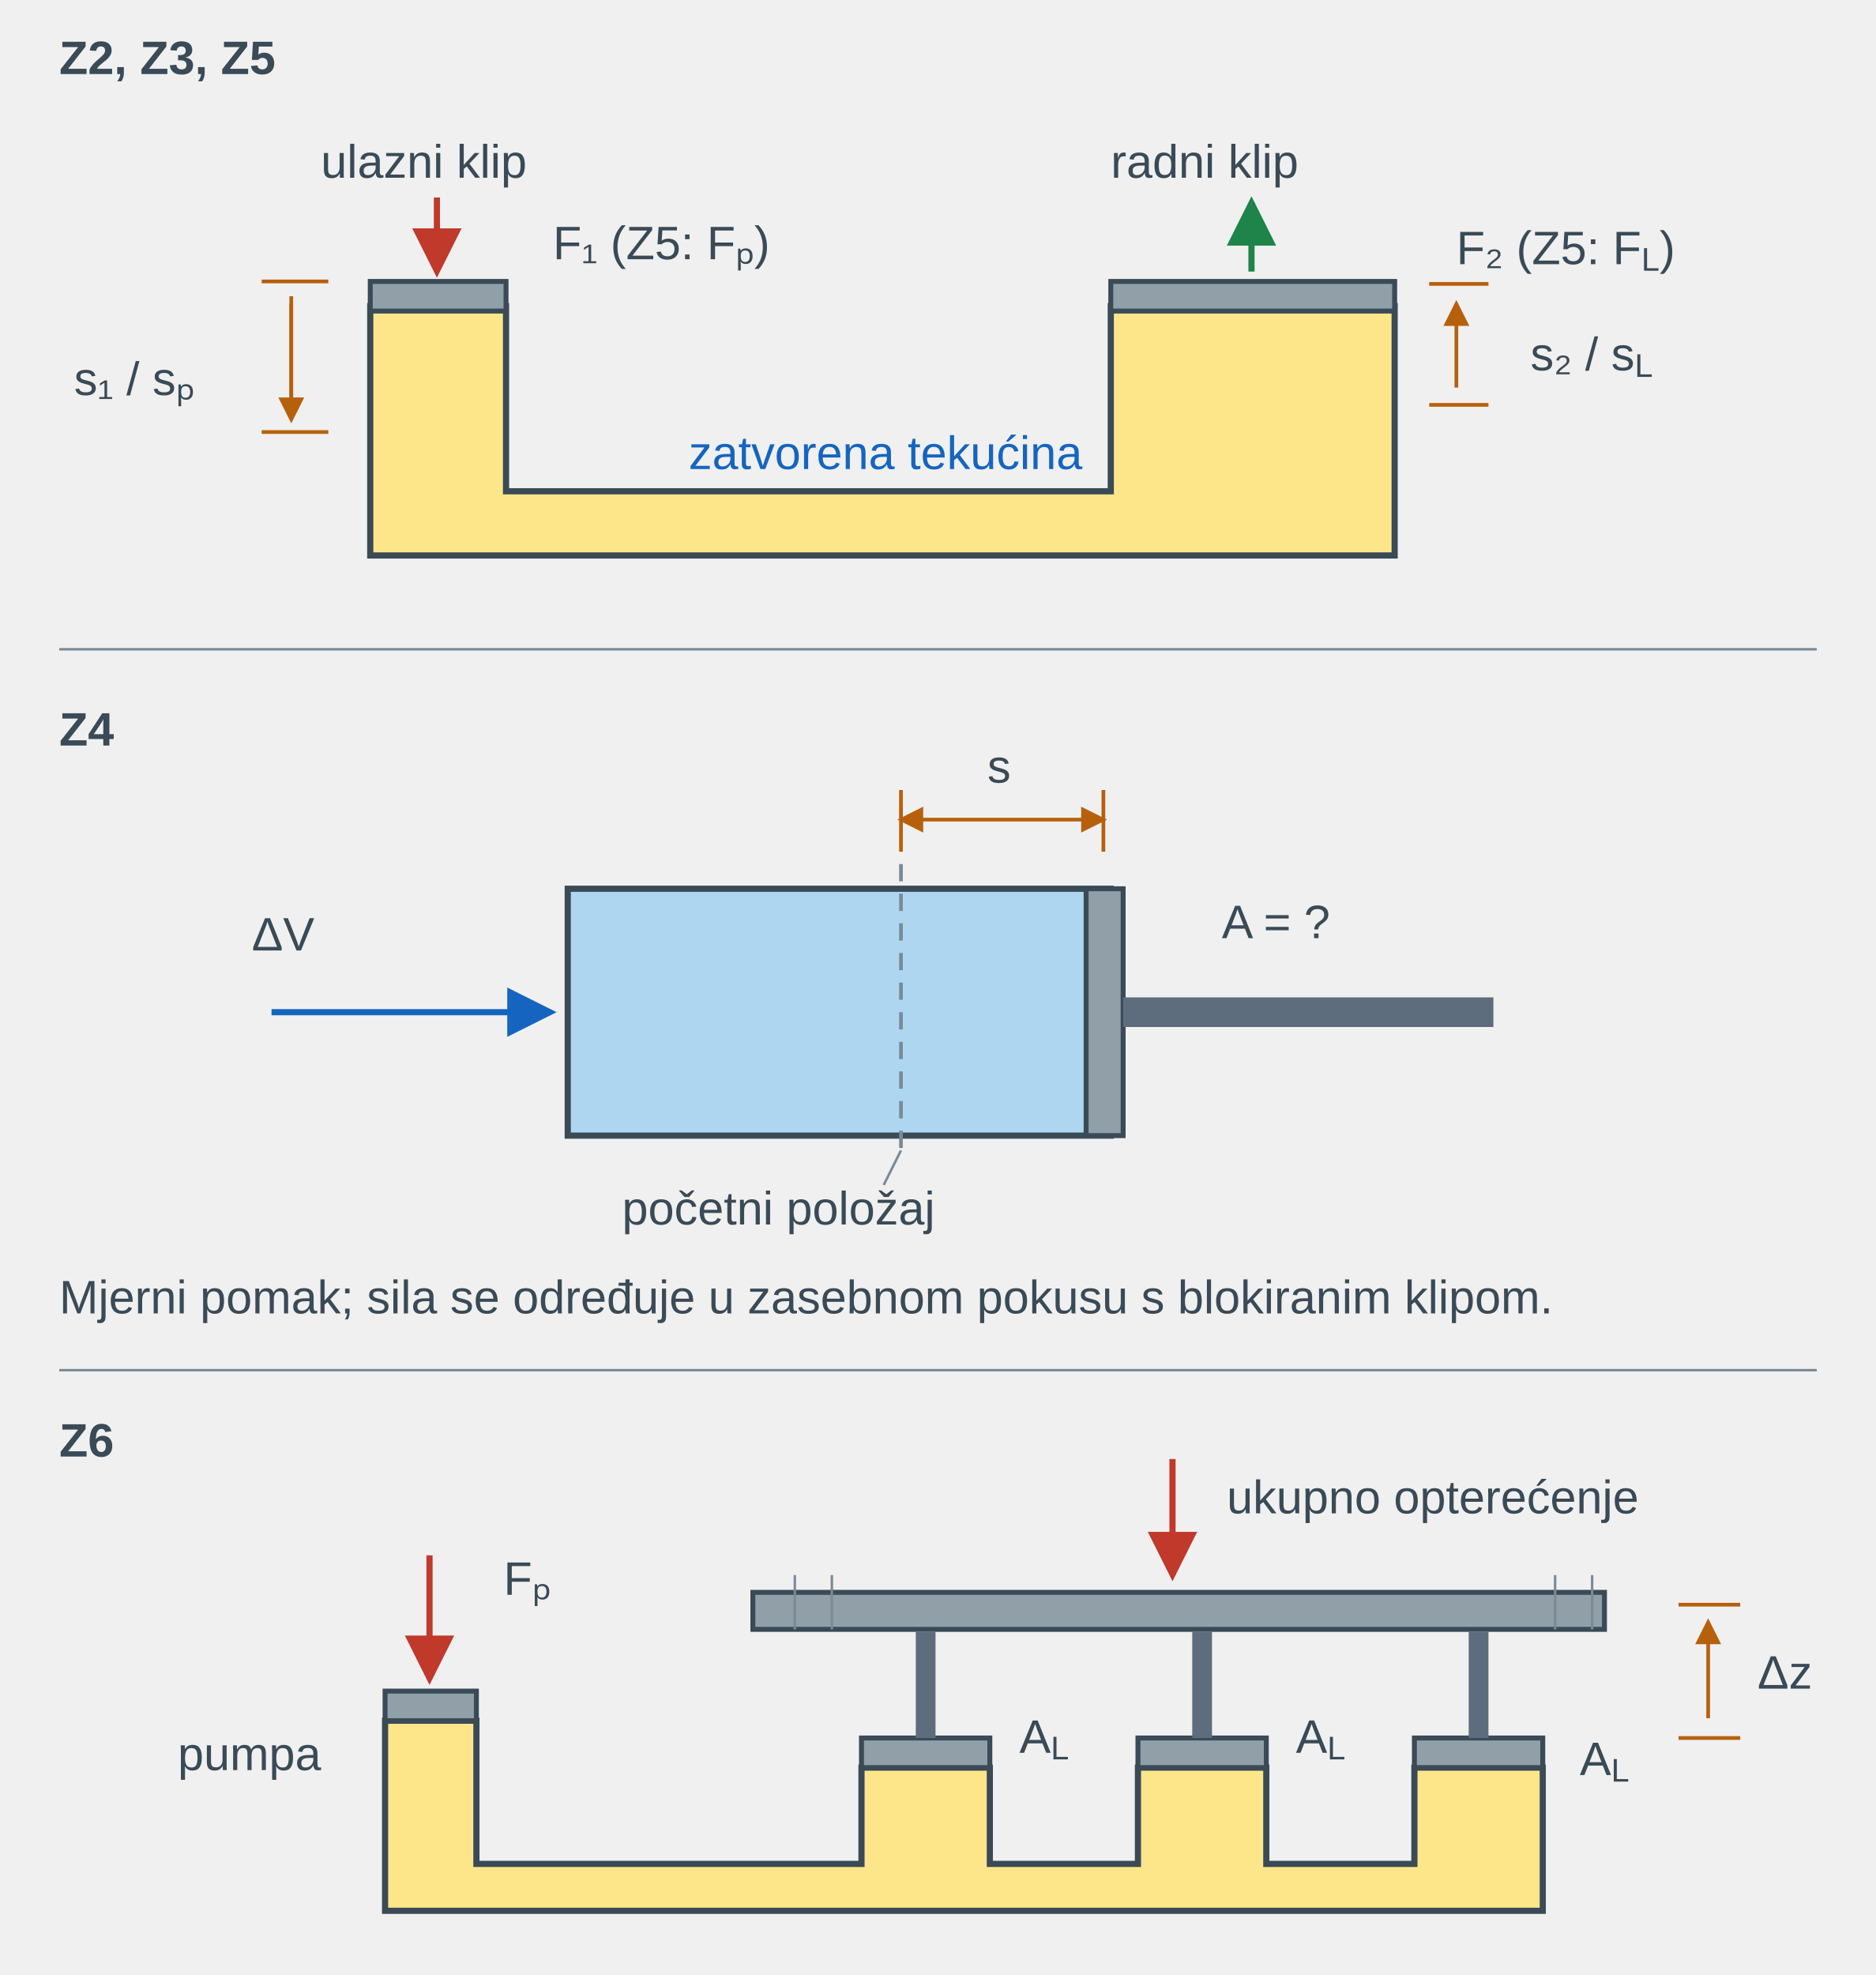
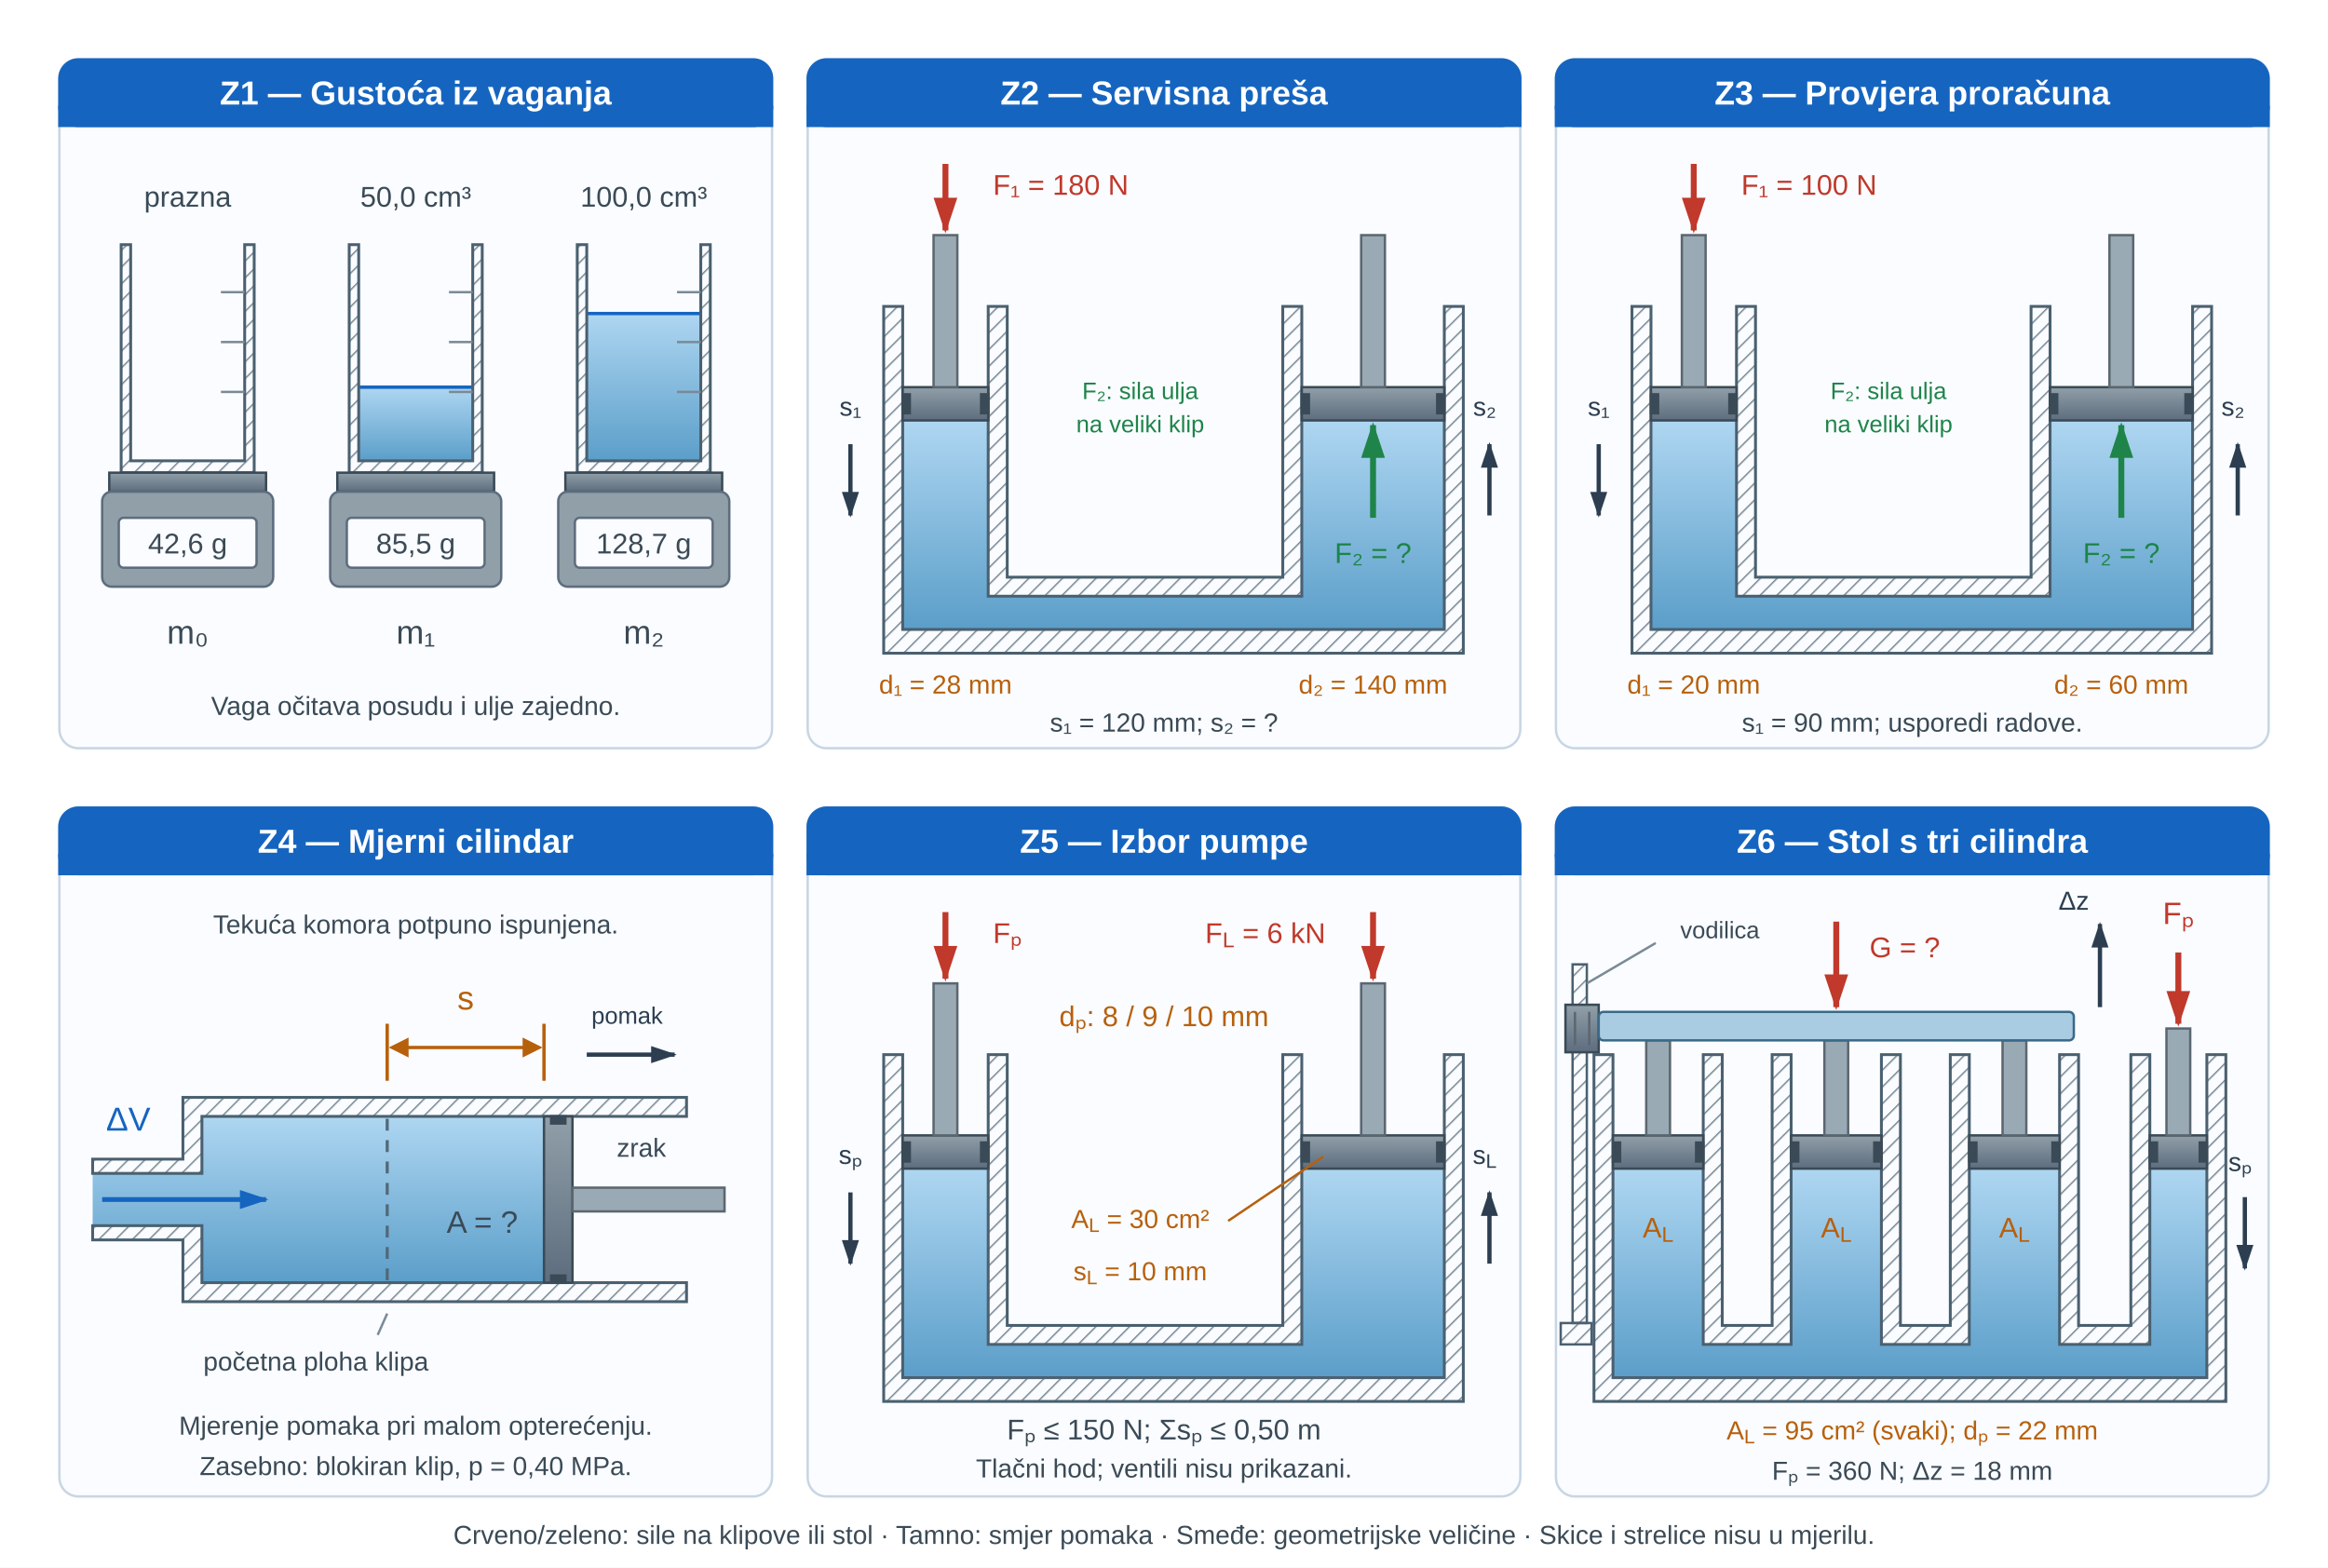
- <svg xmlns="http://www.w3.org/2000/svg" viewBox="0 0 760 800" role="img" aria-labelledby="u01vs_title u01vs_desc" preserveAspectRatio="xMidYMid meet" style="display:block;width:100%;max-width:760px;height:auto;">
+ <svg xmlns="http://www.w3.org/2000/svg" viewBox="0 0 980 660" role="img" aria-labelledby="u01vs_title u01vs_desc" preserveAspectRatio="xMidYMid meet" style="display:block;width:100%;max-width:980px;height:auto;">
  <defs>
-     <marker id="u01vs_in" markerWidth="8" markerHeight="8" refX="7" refY="4" orient="auto">
-       <path d="M0,0 L8,4 L0,8 Z" fill="#c0392b" />
-     </marker>
-     <marker id="u01vs_out" markerWidth="8" markerHeight="8" refX="7" refY="4" orient="auto">
-       <path d="M0,0 L8,4 L0,8 Z" fill="#1e8449" />
-     </marker>
-     <marker id="u01vs_vol" markerWidth="8" markerHeight="8" refX="7" refY="4" orient="auto">
-       <path d="M0,0 L8,4 L0,8 Z" fill="#1565c0" />
-     </marker>
-     <marker id="u01vs_dim" markerWidth="7" markerHeight="7" refX="6" refY="3.5" orient="auto-start-reverse">
-       <path d="M0,0 L7,3.5 L0,7 Z" fill="#b7600c" />
+     <marker id="u01vs_aR" markerWidth="6" markerHeight="4" refX="5.5" refY="2" orient="auto">
+       <path d="M0,0 L0,4 L6,2 z" fill="#c0392b" />
+     </marker>
+     <marker id="u01vs_aG" markerWidth="6" markerHeight="4" refX="5.5" refY="2" orient="auto">
+       <path d="M0,0 L0,4 L6,2 z" fill="#1e8449" />
+     </marker>
+     <linearGradient id="u01vs_fluid" x1="0" y1="0" x2="0" y2="1">
+       <stop offset="0%" stop-color="#aed6f1" />
+       <stop offset="100%" stop-color="#5b9ec9" />
+     </linearGradient>
+     <linearGradient id="u01vs_piston" x1="0" y1="0" x2="0" y2="1">
+       <stop offset="0%" stop-color="#909fa8" />
+       <stop offset="100%" stop-color="#5d6d7e" />
+     </linearGradient>
+     <pattern id="u01vs_hatch" width="5" height="5" patternUnits="userSpaceOnUse" patternTransform="rotate(45)">
+       <line x1="0" y1="0" x2="0" y2="5" stroke="#7a8a96" stroke-width="1.2" />
+     </pattern>
+     <marker id="u01vs_aB" markerWidth="6" markerHeight="4" refX="5.5" refY="2" orient="auto">
+       <path d="M0,0 L0,4 L6,2 z" fill="#1565c0" />
+     </marker>
+     <marker id="u01vs_dim" markerWidth="6" markerHeight="6" refX="5" refY="3" orient="auto-start-reverse">
+       <path d="M0,0 L6,3 L0,6 Z" fill="#b7600c" />
+     </marker>
+     <marker id="u01vs_aK" markerWidth="6" markerHeight="4" refX="5.5" refY="2" orient="auto">
+       <path d="M0,0 L0,4 L6,2 Z" fill="#2c3e50" />
    </marker>
  </defs>
-   <g font-family="'Segoe UI',Arial,sans-serif" font-size="19" fill="#3a4a56">
-     <text x="24" y="30" font-weight="bold">Z2, Z3, Z5</text>
-     <text x="130" y="72">ulazni klip</text>
-     <text x="450" y="72">radni klip</text>
-     <path d="M150,124 H205 V199 H450 V124 H565 V225 H150 Z" fill="#fde68a" stroke="#3a4a56" stroke-width="2.5" />
-     <rect x="150" y="114" width="55" height="12" fill="#909fa8" stroke="#3a4a56" stroke-width="2" />
-     <rect x="450" y="114" width="115" height="12" fill="#909fa8" stroke="#3a4a56" stroke-width="2" />
-     <path d="M177,80 V110" fill="none" stroke="#c0392b" stroke-width="2.5" marker-end="url(#u01vs_in)" />
-     <text x="224" y="105">F₁ (Z5: Fₚ)</text>
-     <path d="M507,110 V82" fill="none" stroke="#1e8449" stroke-width="2.5" marker-end="url(#u01vs_out)" />
-     <text x="590" y="107">F₂ (Z5: F<tspan baseline-shift="sub" font-size="0.7em">L</tspan>)</text>
-     <text x="279" y="190" fill="#1565c0">zatvorena tekućina</text>
-     <path d="M118,120 V166 M106,114 H133 M106,175 H133" stroke="#b7600c" stroke-width="1.5" fill="none" marker-end="none" />
-     <path d="M118,123 V170" stroke="#b7600c" stroke-width="1.5" marker-end="url(#u01vs_dim)" />
-     <text x="30" y="160">s₁ / sₚ</text>
-     <path d="M590,157 V123" stroke="#b7600c" stroke-width="1.5" marker-end="url(#u01vs_dim)" />
-     <path d="M579,115 H603 M579,164 H603" stroke="#b7600c" stroke-width="1.5" />
-     <text x="620" y="150">s₂ / s<tspan baseline-shift="sub" font-size="0.7em">L</tspan>
-     </text>
-     <path d="M24,263 H736" stroke="#7a8a96" stroke-width="1" />
-     <text x="24" y="302" font-weight="bold">Z4</text>
-     <rect x="230" y="360" width="220" height="100" fill="#aed6f1" stroke="#3a4a56" stroke-width="2.5" />
-     <rect x="440" y="360" width="15" height="100" fill="#909fa8" stroke="#3a4a56" stroke-width="2" />
-     <path d="M455,410 H605" stroke="#5d6d7e" stroke-width="12" />
-     <path d="M365,350 V470" stroke="#7a8a96" stroke-width="1.5" stroke-dasharray="7,5" />
-     <path d="M365,332 H447" stroke="#b7600c" stroke-width="1.5" marker-start="url(#u01vs_dim)" marker-end="url(#u01vs_dim)" />
-     <path d="M365,320 V345 M447,320 V345" stroke="#b7600c" stroke-width="1.5" />
-     <text x="400" y="317">s</text>
-     <path d="M110,410 H223" stroke="#1565c0" stroke-width="2.5" marker-end="url(#u01vs_vol)" />
-     <text x="102" y="385">ΔV</text>
-     <text x="495" y="380">A = ?</text>
-     <text x="252" y="496">početni položaj</text>
-     <path d="M358,480 L365,466" stroke="#7a8a96" stroke-width="1" />
-     <text x="24" y="532">Mjerni pomak; sila se određuje u zasebnom pokusu s blokiranim klipom.</text>
-     <path d="M24,555 H736" stroke="#7a8a96" stroke-width="1" />
-     <text x="24" y="590" font-weight="bold">Z6</text>
-     <rect x="305" y="645" width="345" height="15" fill="#909fa8" stroke="#3a4a56" stroke-width="2" />
-     <path d="M475,591 V638" stroke="#c0392b" stroke-width="2.5" marker-end="url(#u01vs_in)" />
-     <text x="497" y="613">ukupno opterećenje</text>
-     <path d="M322,660 V638 M337,660 V638" stroke="#7a8a96" stroke-width="1" />
-     <path d="M630,660 V638 M645,660 V638" stroke="#7a8a96" stroke-width="1" />
-     <path d="M156,697 H193 V755 H349 V716 H401 V755 H461 V716 H513 V755 H573 V716 H625 V774 H156 Z" fill="#fde68a" stroke="#3a4a56" stroke-width="2.5" />
-     <rect x="156" y="685" width="37" height="12" fill="#909fa8" stroke="#3a4a56" stroke-width="2" />
-     <path d="M174,630 V680" stroke="#c0392b" stroke-width="2.5" marker-end="url(#u01vs_in)" />
-     <text x="204" y="646">Fₚ</text>
-     <text x="72" y="717">pumpa</text>
-     <g fill="#909fa8" stroke="#3a4a56" stroke-width="2">
-       <rect x="349" y="704" width="52" height="12" />
-       <rect x="461" y="704" width="52" height="12" />
-       <rect x="573" y="704" width="52" height="12" />
-     </g>
-     <path d="M375,704 V661 M487,704 V661 M599,704 V661" stroke="#5d6d7e" stroke-width="8" />
-     <text x="413" y="710">A<tspan baseline-shift="sub" font-size="0.7em">L</tspan>
-     </text>
-     <text x="525" y="710">A<tspan baseline-shift="sub" font-size="0.7em">L</tspan>
-     </text>
-     <text x="640" y="719">A<tspan baseline-shift="sub" font-size="0.7em">L</tspan>
-     </text>
-     <path d="M692,696 V657" stroke="#b7600c" stroke-width="1.5" marker-end="url(#u01vs_dim)" />
-     <path d="M680,650 H705 M680,704 H705" stroke="#b7600c" stroke-width="1.5" />
-     <text x="712" y="684">Δz</text>
+   <rect width="980" height="660" fill="#ffffff" />
+   <g font-family="'Segoe UI',Arial,sans-serif" font-size="12" fill="#3a4a56">
+     <g id="u01vs_z1" transform="translate(25 25)">
+       <rect x="0" y="0" width="300" height="290" fill="#fafcff" stroke="#c8d6e4" stroke-width="1" rx="8" />
+       <rect x="0" y="0" width="300" height="28" fill="#1565c0" stroke="#1565c0" stroke-width="1" rx="8" />
+       <rect x="0" y="20" width="300" height="8" fill="#1565c0" stroke="#1565c0" stroke-width="1" rx="0" />
+       <text x="150" y="19" fill="#ffffff" font-size="14" text-anchor="middle" font-weight="700">Z1 — Gustoća iz vaganja</text>
+       <path d="M26 78 H30 V169 H78 V78 H82 V174 H26 Z" fill="url(#u01vs_hatch)" stroke="#4a6070" stroke-width="1.2" />
+       <line x1="68" y1="98" x2="78" y2="98" stroke="#7a8a96" stroke-width="1" />
+       <line x1="68" y1="119" x2="78" y2="119" stroke="#7a8a96" stroke-width="1" />
+       <line x1="68" y1="140" x2="78" y2="140" stroke="#7a8a96" stroke-width="1" />
+       <rect x="21" y="174" width="66" height="8" fill="url(#u01vs_piston)" stroke="#3a4a56" stroke-width="1" rx="0" />
+       <rect x="18" y="182" width="72" height="40" fill="#909fa8" stroke="#5d6d7e" stroke-width="1" rx="4" />
+       <rect x="25" y="193" width="58" height="21" fill="#fafcff" stroke="#5d6d7e" stroke-width="1" rx="2" />
+       <text x="54" y="208" fill="#3a4a56" font-size="12" text-anchor="middle">42,6 g</text>
+       <text x="54" y="62" fill="#3a4a56" font-size="12" text-anchor="middle">prazna</text>
+       <text x="54" y="246" fill="#3a4a56" font-size="14" text-anchor="middle">m₀</text>
+       <rect x="126" y="138" width="48" height="31" fill="url(#u01vs_fluid)" stroke="none" stroke-width="1" rx="0" />
+       <line x1="126" y1="138" x2="174" y2="138" stroke="#1565c0" stroke-width="1.4" />
+       <path d="M122 78 H126 V169 H174 V78 H178 V174 H122 Z" fill="url(#u01vs_hatch)" stroke="#4a6070" stroke-width="1.2" />
+       <line x1="164" y1="98" x2="174" y2="98" stroke="#7a8a96" stroke-width="1" />
+       <line x1="164" y1="119" x2="174" y2="119" stroke="#7a8a96" stroke-width="1" />
+       <line x1="164" y1="140" x2="174" y2="140" stroke="#7a8a96" stroke-width="1" />
+       <rect x="117" y="174" width="66" height="8" fill="url(#u01vs_piston)" stroke="#3a4a56" stroke-width="1" rx="0" />
+       <rect x="114" y="182" width="72" height="40" fill="#909fa8" stroke="#5d6d7e" stroke-width="1" rx="4" />
+       <rect x="121" y="193" width="58" height="21" fill="#fafcff" stroke="#5d6d7e" stroke-width="1" rx="2" />
+       <text x="150" y="208" fill="#3a4a56" font-size="12" text-anchor="middle">85,5 g</text>
+       <text x="150" y="62" fill="#3a4a56" font-size="12" text-anchor="middle">50,0 cm³</text>
+       <text x="150" y="246" fill="#3a4a56" font-size="14" text-anchor="middle">m₁</text>
+       <rect x="222" y="107" width="48" height="62" fill="url(#u01vs_fluid)" stroke="none" stroke-width="1" rx="0" />
+       <line x1="222" y1="107" x2="270" y2="107" stroke="#1565c0" stroke-width="1.4" />
+       <path d="M218 78 H222 V169 H270 V78 H274 V174 H218 Z" fill="url(#u01vs_hatch)" stroke="#4a6070" stroke-width="1.2" />
+       <line x1="260" y1="98" x2="270" y2="98" stroke="#7a8a96" stroke-width="1" />
+       <line x1="260" y1="119" x2="270" y2="119" stroke="#7a8a96" stroke-width="1" />
+       <line x1="260" y1="140" x2="270" y2="140" stroke="#7a8a96" stroke-width="1" />
+       <rect x="213" y="174" width="66" height="8" fill="url(#u01vs_piston)" stroke="#3a4a56" stroke-width="1" rx="0" />
+       <rect x="210" y="182" width="72" height="40" fill="#909fa8" stroke="#5d6d7e" stroke-width="1" rx="4" />
+       <rect x="217" y="193" width="58" height="21" fill="#fafcff" stroke="#5d6d7e" stroke-width="1" rx="2" />
+       <text x="246" y="208" fill="#3a4a56" font-size="12" text-anchor="middle">128,7 g</text>
+       <text x="246" y="62" fill="#3a4a56" font-size="12" text-anchor="middle">100,0 cm³</text>
+       <text x="246" y="246" fill="#3a4a56" font-size="14" text-anchor="middle">m₂</text>
+       <text x="150" y="276" fill="#3a4a56" font-size="11" text-anchor="middle">Vaga očitava posudu i ulje zajedno.</text>
+     </g>
+     <g id="u01vs_z2" transform="translate(340 25)">
+       <rect x="0" y="0" width="300" height="290" fill="#fafcff" stroke="#c8d6e4" stroke-width="1" rx="8" />
+       <rect x="0" y="0" width="300" height="28" fill="#1565c0" stroke="#1565c0" stroke-width="1" rx="8" />
+       <rect x="0" y="20" width="300" height="8" fill="#1565c0" stroke="#1565c0" stroke-width="1" rx="0" />
+       <text x="150" y="19" fill="#ffffff" font-size="14" text-anchor="middle" font-weight="700">Z2 — Servisna preša</text>
+       <path d="M40 152 H76 V226 H208 V152 H268 V240 H40 Z" fill="url(#u01vs_fluid)" stroke="none" stroke-width="1.2" />
+       <path d="M32 104 H40 V240 H268 V104 H276 V250 H32 Z" fill="url(#u01vs_hatch)" stroke="#4a6070" stroke-width="1.2" />
+       <path d="M76 104 H84 V218 H200 V104 H208 V226 H76 Z" fill="url(#u01vs_hatch)" stroke="#4a6070" stroke-width="1.2" />
+       <rect x="40" y="138" width="36" height="14" fill="url(#u01vs_piston)" stroke="#3a4a56" stroke-width="1" rx="0" />
+       <rect x="53.0" y="74" width="10" height="64" fill="#9aaab4" stroke="#5b6770" stroke-width="1" rx="0" />
+       <rect x="40" y="141" width="3" height="8" fill="#3a4a56" stroke="#3a4a56" stroke-width="1" rx="0" />
+       <rect x="73" y="141" width="3" height="8" fill="#3a4a56" stroke="#3a4a56" stroke-width="1" rx="0" />
+       <rect x="208" y="138" width="60" height="14" fill="url(#u01vs_piston)" stroke="#3a4a56" stroke-width="1" rx="0" />
+       <rect x="233.0" y="74" width="10" height="64" fill="#9aaab4" stroke="#5b6770" stroke-width="1" rx="0" />
+       <rect x="208" y="141" width="3" height="8" fill="#3a4a56" stroke="#3a4a56" stroke-width="1" rx="0" />
+       <rect x="265" y="141" width="3" height="8" fill="#3a4a56" stroke="#3a4a56" stroke-width="1" rx="0" />
+       <line x1="58" y1="44" x2="58" y2="72" stroke="#c0392b" stroke-width="2.5" marker-end="url(#u01vs_aR)" />
+       <line x1="18" y1="162" x2="18" y2="192" stroke="#2c3e50" stroke-width="1.8" marker-end="url(#u01vs_aK)" />
+       <line x1="287" y1="192" x2="287" y2="162" stroke="#2c3e50" stroke-width="1.8" marker-end="url(#u01vs_aK)" />
+       <text x="18" y="150" fill="#2c3e50" font-size="11" text-anchor="middle">s₁</text>
+       <text x="285" y="150" fill="#2c3e50" font-size="11" text-anchor="middle">s₂</text>
+       <line x1="238" y1="193" x2="238" y2="154" stroke="#1e8449" stroke-width="2.5" marker-end="url(#u01vs_aG)" />
+       <text x="238" y="212" fill="#1e8449" font-size="12" text-anchor="middle">F₂ = ?</text>
+       <text x="140" y="143" fill="#1e8449" font-size="10" text-anchor="middle">F₂: sila ulja</text>
+       <text x="140" y="157" fill="#1e8449" font-size="10" text-anchor="middle">na veliki klip</text>
+       <text x="78" y="57" fill="#c0392b" font-size="12" text-anchor="start">F₁ = 180 N</text>
+       <text x="58" y="267" fill="#b7600c" font-size="11" text-anchor="middle">d₁ = 28 mm</text>
+       <text x="238" y="267" fill="#b7600c" font-size="11" text-anchor="middle">d₂ = 140 mm</text>
+       <text x="150" y="283" fill="#3a4a56" font-size="11" text-anchor="middle">s₁ = 120 mm; s₂ = ?</text>
+     </g>
+     <g id="u01vs_z3" transform="translate(655 25)">
+       <rect x="0" y="0" width="300" height="290" fill="#fafcff" stroke="#c8d6e4" stroke-width="1" rx="8" />
+       <rect x="0" y="0" width="300" height="28" fill="#1565c0" stroke="#1565c0" stroke-width="1" rx="8" />
+       <rect x="0" y="20" width="300" height="8" fill="#1565c0" stroke="#1565c0" stroke-width="1" rx="0" />
+       <text x="150" y="19" fill="#ffffff" font-size="14" text-anchor="middle" font-weight="700">Z3 — Provjera proračuna</text>
+       <path d="M40 152 H76 V226 H208 V152 H268 V240 H40 Z" fill="url(#u01vs_fluid)" stroke="none" stroke-width="1.2" />
+       <path d="M32 104 H40 V240 H268 V104 H276 V250 H32 Z" fill="url(#u01vs_hatch)" stroke="#4a6070" stroke-width="1.2" />
+       <path d="M76 104 H84 V218 H200 V104 H208 V226 H76 Z" fill="url(#u01vs_hatch)" stroke="#4a6070" stroke-width="1.2" />
+       <rect x="40" y="138" width="36" height="14" fill="url(#u01vs_piston)" stroke="#3a4a56" stroke-width="1" rx="0" />
+       <rect x="53.0" y="74" width="10" height="64" fill="#9aaab4" stroke="#5b6770" stroke-width="1" rx="0" />
+       <rect x="40" y="141" width="3" height="8" fill="#3a4a56" stroke="#3a4a56" stroke-width="1" rx="0" />
+       <rect x="73" y="141" width="3" height="8" fill="#3a4a56" stroke="#3a4a56" stroke-width="1" rx="0" />
+       <rect x="208" y="138" width="60" height="14" fill="url(#u01vs_piston)" stroke="#3a4a56" stroke-width="1" rx="0" />
+       <rect x="233.0" y="74" width="10" height="64" fill="#9aaab4" stroke="#5b6770" stroke-width="1" rx="0" />
+       <rect x="208" y="141" width="3" height="8" fill="#3a4a56" stroke="#3a4a56" stroke-width="1" rx="0" />
+       <rect x="265" y="141" width="3" height="8" fill="#3a4a56" stroke="#3a4a56" stroke-width="1" rx="0" />
+       <line x1="58" y1="44" x2="58" y2="72" stroke="#c0392b" stroke-width="2.5" marker-end="url(#u01vs_aR)" />
+       <line x1="18" y1="162" x2="18" y2="192" stroke="#2c3e50" stroke-width="1.8" marker-end="url(#u01vs_aK)" />
+       <line x1="287" y1="192" x2="287" y2="162" stroke="#2c3e50" stroke-width="1.8" marker-end="url(#u01vs_aK)" />
+       <text x="18" y="150" fill="#2c3e50" font-size="11" text-anchor="middle">s₁</text>
+       <text x="285" y="150" fill="#2c3e50" font-size="11" text-anchor="middle">s₂</text>
+       <line x1="238" y1="193" x2="238" y2="154" stroke="#1e8449" stroke-width="2.5" marker-end="url(#u01vs_aG)" />
+       <text x="238" y="212" fill="#1e8449" font-size="12" text-anchor="middle">F₂ = ?</text>
+       <text x="140" y="143" fill="#1e8449" font-size="10" text-anchor="middle">F₂: sila ulja</text>
+       <text x="140" y="157" fill="#1e8449" font-size="10" text-anchor="middle">na veliki klip</text>
+       <text x="78" y="57" fill="#c0392b" font-size="12" text-anchor="start">F₁ = 100 N</text>
+       <text x="58" y="267" fill="#b7600c" font-size="11" text-anchor="middle">d₁ = 20 mm</text>
+       <text x="238" y="267" fill="#b7600c" font-size="11" text-anchor="middle">d₂ = 60 mm</text>
+       <text x="150" y="283" fill="#3a4a56" font-size="11" text-anchor="middle">s₁ = 90 mm; usporedi radove.</text>
+     </g>
+     <g id="u01vs_z4" transform="translate(25 340)">
+       <rect x="0" y="0" width="300" height="290" fill="#fafcff" stroke="#c8d6e4" stroke-width="1" rx="8" />
+       <rect x="0" y="0" width="300" height="28" fill="#1565c0" stroke="#1565c0" stroke-width="1" rx="8" />
+       <rect x="0" y="20" width="300" height="8" fill="#1565c0" stroke="#1565c0" stroke-width="1" rx="0" />
+       <text x="150" y="19" fill="#ffffff" font-size="14" text-anchor="middle" font-weight="700">Z4 — Mjerni cilindar</text>
+       <path d="M14 154 H60 V130 H204 V200 H60 V176 H14 Z" fill="url(#u01vs_fluid)" stroke="none" stroke-width="1.2" />
+       <path d="M14 148 H52 V122 H264 V130 H60 V154 H14 Z" fill="url(#u01vs_hatch)" stroke="#4a6070" stroke-width="1.2" />
+       <path d="M14 176 H60 V200 H264 V208 H52 V182 H14 Z" fill="url(#u01vs_hatch)" stroke="#4a6070" stroke-width="1.2" />
+       <rect x="204" y="130" width="12" height="70" fill="url(#u01vs_piston)" stroke="#3a4a56" stroke-width="1" rx="0" />
+       <rect x="216" y="160" width="64" height="10" fill="#9aaab4" stroke="#5b6770" stroke-width="1" rx="0" />
+       <rect x="207" y="130" width="6" height="3" fill="#3a4a56" stroke="#3a4a56" stroke-width="1" rx="0" />
+       <rect x="207" y="197" width="6" height="3" fill="#3a4a56" stroke="#3a4a56" stroke-width="1" rx="0" />
+       <line x1="18" y1="165" x2="87" y2="165" stroke="#1565c0" stroke-width="2.0" marker-end="url(#u01vs_aB)" />
+       <text x="29" y="136" fill="#1565c0" font-size="14" text-anchor="middle">ΔV</text>
+       <line x1="138" y1="131" x2="138" y2="199" stroke="#526979" stroke-width="1.3" stroke-dasharray="5,4" />
+       <line x1="138" y1="91" x2="138" y2="115" stroke="#b7600c" stroke-width="1.4" />
+       <line x1="204" y1="91" x2="204" y2="115" stroke="#b7600c" stroke-width="1.4" />
+       <line x1="140" y1="101" x2="202" y2="101" stroke="#b7600c" stroke-width="1.4" marker-start="url(#u01vs_dim)" marker-end="url(#u01vs_dim)" />
+       <text x="171" y="85" fill="#b7600c" font-size="14" text-anchor="middle">s</text>
+       <text x="178" y="179" fill="#3a4a56" font-size="13" text-anchor="middle">A = ?</text>
+       <line x1="222" y1="104" x2="259" y2="104" stroke="#2c3e50" stroke-width="1.8" marker-end="url(#u01vs_aK)" />
+       <text x="239" y="91" fill="#2c3e50" font-size="10" text-anchor="middle">pomak</text>
+       <text x="245" y="147" fill="#3a4a56" font-size="11" text-anchor="middle">zrak</text>
+       <text x="150" y="53" fill="#3a4a56" font-size="11" text-anchor="middle">Tekuća komora potpuno ispunjena.</text>
+       <text x="108" y="237" fill="#3a4a56" font-size="11" text-anchor="middle">početna ploha klipa</text>
+       <line x1="134" y1="222" x2="138" y2="213" stroke="#7a8a96" stroke-width="1" />
+       <text x="150" y="264" fill="#3a4a56" font-size="11" text-anchor="middle">Mjerenje pomaka pri malom opterećenju.</text>
+       <text x="150" y="281" fill="#3a4a56" font-size="11" text-anchor="middle">Zasebno: blokiran klip, p = 0,40 MPa.</text>
+     </g>
+     <g id="u01vs_z5" transform="translate(340 340)">
+       <rect x="0" y="0" width="300" height="290" fill="#fafcff" stroke="#c8d6e4" stroke-width="1" rx="8" />
+       <rect x="0" y="0" width="300" height="28" fill="#1565c0" stroke="#1565c0" stroke-width="1" rx="8" />
+       <rect x="0" y="20" width="300" height="8" fill="#1565c0" stroke="#1565c0" stroke-width="1" rx="0" />
+       <text x="150" y="19" fill="#ffffff" font-size="14" text-anchor="middle" font-weight="700">Z5 — Izbor pumpe</text>
+       <path d="M40 152 H76 V226 H208 V152 H268 V240 H40 Z" fill="url(#u01vs_fluid)" stroke="none" stroke-width="1.2" />
+       <path d="M32 104 H40 V240 H268 V104 H276 V250 H32 Z" fill="url(#u01vs_hatch)" stroke="#4a6070" stroke-width="1.2" />
+       <path d="M76 104 H84 V218 H200 V104 H208 V226 H76 Z" fill="url(#u01vs_hatch)" stroke="#4a6070" stroke-width="1.2" />
+       <rect x="40" y="138" width="36" height="14" fill="url(#u01vs_piston)" stroke="#3a4a56" stroke-width="1" rx="0" />
+       <rect x="53.0" y="74" width="10" height="64" fill="#9aaab4" stroke="#5b6770" stroke-width="1" rx="0" />
+       <rect x="40" y="141" width="3" height="8" fill="#3a4a56" stroke="#3a4a56" stroke-width="1" rx="0" />
+       <rect x="73" y="141" width="3" height="8" fill="#3a4a56" stroke="#3a4a56" stroke-width="1" rx="0" />
+       <rect x="208" y="138" width="60" height="14" fill="url(#u01vs_piston)" stroke="#3a4a56" stroke-width="1" rx="0" />
+       <rect x="233.0" y="74" width="10" height="64" fill="#9aaab4" stroke="#5b6770" stroke-width="1" rx="0" />
+       <rect x="208" y="141" width="3" height="8" fill="#3a4a56" stroke="#3a4a56" stroke-width="1" rx="0" />
+       <rect x="265" y="141" width="3" height="8" fill="#3a4a56" stroke="#3a4a56" stroke-width="1" rx="0" />
+       <line x1="58" y1="44" x2="58" y2="72" stroke="#c0392b" stroke-width="2.5" marker-end="url(#u01vs_aR)" />
+       <line x1="18" y1="162" x2="18" y2="192" stroke="#2c3e50" stroke-width="1.8" marker-end="url(#u01vs_aK)" />
+       <line x1="287" y1="192" x2="287" y2="162" stroke="#2c3e50" stroke-width="1.8" marker-end="url(#u01vs_aK)" />
+       <text x="18" y="150" fill="#2c3e50" font-size="11" text-anchor="middle">sₚ</text>
+       <text x="285" y="150" fill="#2c3e50" font-size="11" text-anchor="middle">s<tspan baseline-shift="sub" font-size="0.75em">L</tspan>
+       </text>
+       <line x1="238" y1="44" x2="238" y2="72" stroke="#c0392b" stroke-width="2.5" marker-end="url(#u01vs_aR)" />
+       <text x="78" y="57" fill="#c0392b" font-size="12" text-anchor="start">Fₚ</text>
+       <text x="218" y="57" fill="#c0392b" font-size="12" text-anchor="end">F<tspan baseline-shift="sub" font-size="0.75em">L</tspan> = 6 kN</text>
+       <text x="150" y="92" fill="#b7600c" font-size="12" text-anchor="middle">dₚ: 8 / 9 / 10 mm</text>
+       <text x="140" y="177" fill="#b7600c" font-size="11" text-anchor="middle">A<tspan baseline-shift="sub" font-size="0.75em">L</tspan> = 30 cm²</text>
+       <line x1="177" y1="174" x2="217" y2="147" stroke="#b7600c" stroke-width="1" />
+       <text x="140" y="199" fill="#b7600c" font-size="11" text-anchor="middle">s<tspan baseline-shift="sub" font-size="0.75em">L</tspan> = 10 mm</text>
+       <text x="150" y="266" fill="#3a4a56" font-size="12" text-anchor="middle">Fₚ ≤ 150 N; Σsₚ ≤ 0,50 m</text>
+       <text x="150" y="282" fill="#3a4a56" font-size="11" text-anchor="middle">Tlačni hod; ventili nisu prikazani.</text>
+     </g>
+     <g id="u01vs_z6" transform="translate(655 340)">
+       <rect x="0" y="0" width="300" height="290" fill="#fafcff" stroke="#c8d6e4" stroke-width="1" rx="8" />
+       <rect x="0" y="0" width="300" height="28" fill="#1565c0" stroke="#1565c0" stroke-width="1" rx="8" />
+       <rect x="0" y="20" width="300" height="8" fill="#1565c0" stroke="#1565c0" stroke-width="1" rx="0" />
+       <text x="150" y="19" fill="#ffffff" font-size="14" text-anchor="middle" font-weight="700">Z6 — Stol s tri cilindra</text>
+       <path d="M24 152 H62 V226 H99 V152 H137 V226 H174 V152 H212 V226 H250 V152 H274 V240 H24 Z" fill="url(#u01vs_fluid)" stroke="none" stroke-width="1.2" />
+       <path d="M16 104 H24 V240 H274 V104 H282 V250 H16 Z" fill="url(#u01vs_hatch)" stroke="#4a6070" stroke-width="1.2" />
+       <path d="M62 104 H70 V218 H91 V104 H99 V226 H62 Z" fill="url(#u01vs_hatch)" stroke="#4a6070" stroke-width="1.2" />
+       <path d="M137 104 H145 V218 H166 V104 H174 V226 H137 Z" fill="url(#u01vs_hatch)" stroke="#4a6070" stroke-width="1.2" />
+       <path d="M212 104 H220 V218 H242 V104 H250 V226 H212 Z" fill="url(#u01vs_hatch)" stroke="#4a6070" stroke-width="1.2" />
+       <rect x="24" y="138" width="38" height="14" fill="url(#u01vs_piston)" stroke="#3a4a56" stroke-width="1" rx="0" />
+       <rect x="38.0" y="98" width="10" height="40" fill="#9aaab4" stroke="#5b6770" stroke-width="1" rx="0" />
+       <rect x="24" y="141" width="3" height="8" fill="#3a4a56" stroke="#3a4a56" stroke-width="1" rx="0" />
+       <rect x="59" y="141" width="3" height="8" fill="#3a4a56" stroke="#3a4a56" stroke-width="1" rx="0" />
+       <text x="43.0" y="181" fill="#b7600c" font-size="12" text-anchor="middle">A<tspan baseline-shift="sub" font-size="0.75em">L</tspan>
+       </text>
+       <rect x="99" y="138" width="38" height="14" fill="url(#u01vs_piston)" stroke="#3a4a56" stroke-width="1" rx="0" />
+       <rect x="113.0" y="98" width="10" height="40" fill="#9aaab4" stroke="#5b6770" stroke-width="1" rx="0" />
+       <rect x="99" y="141" width="3" height="8" fill="#3a4a56" stroke="#3a4a56" stroke-width="1" rx="0" />
+       <rect x="134" y="141" width="3" height="8" fill="#3a4a56" stroke="#3a4a56" stroke-width="1" rx="0" />
+       <text x="118.0" y="181" fill="#b7600c" font-size="12" text-anchor="middle">A<tspan baseline-shift="sub" font-size="0.75em">L</tspan>
+       </text>
+       <rect x="174" y="138" width="38" height="14" fill="url(#u01vs_piston)" stroke="#3a4a56" stroke-width="1" rx="0" />
+       <rect x="188.0" y="98" width="10" height="40" fill="#9aaab4" stroke="#5b6770" stroke-width="1" rx="0" />
+       <rect x="174" y="141" width="3" height="8" fill="#3a4a56" stroke="#3a4a56" stroke-width="1" rx="0" />
+       <rect x="209" y="141" width="3" height="8" fill="#3a4a56" stroke="#3a4a56" stroke-width="1" rx="0" />
+       <text x="193.0" y="181" fill="#b7600c" font-size="12" text-anchor="middle">A<tspan baseline-shift="sub" font-size="0.75em">L</tspan>
+       </text>
+       <rect x="250" y="138" width="24" height="14" fill="url(#u01vs_piston)" stroke="#3a4a56" stroke-width="1" rx="0" />
+       <rect x="257.0" y="93" width="10" height="45" fill="#9aaab4" stroke="#5b6770" stroke-width="1" rx="0" />
+       <rect x="250" y="141" width="3" height="8" fill="#3a4a56" stroke="#3a4a56" stroke-width="1" rx="0" />
+       <rect x="271" y="141" width="3" height="8" fill="#3a4a56" stroke="#3a4a56" stroke-width="1" rx="0" />
+       <rect x="7" y="66" width="6" height="151" fill="url(#u01vs_hatch)" stroke="#4a6070" stroke-width="1" rx="0" />
+       <rect x="2" y="217" width="13" height="9" fill="url(#u01vs_hatch)" stroke="#4a6070" stroke-width="1" rx="0" />
+       <rect x="4" y="83" width="14" height="20" fill="url(#u01vs_piston)" stroke="#3a4a56" stroke-width="1" rx="0" />
+       <line x1="8" y1="86" x2="8" y2="100" stroke="#5b6770" stroke-width="1" />
+       <line x1="14" y1="86" x2="14" y2="100" stroke="#5b6770" stroke-width="1" />
+       <rect x="18" y="86" width="200" height="12" fill="#a9cce3" stroke="#3a6a88" stroke-width="1" rx="2" />
+       <line x1="118" y1="48" x2="118" y2="84" stroke="#c0392b" stroke-width="2.5" marker-end="url(#u01vs_aR)" />
+       <text x="132" y="63" fill="#c0392b" font-size="12" text-anchor="start">G = ?</text>
+       <line x1="229" y1="84" x2="229" y2="49" stroke="#2c3e50" stroke-width="1.8" marker-end="url(#u01vs_aK)" />
+       <text x="218" y="43" fill="#2c3e50" font-size="11" text-anchor="middle">Δz</text>
+       <line x1="262" y1="61" x2="262" y2="91" stroke="#c0392b" stroke-width="2.5" marker-end="url(#u01vs_aR)" />
+       <text x="262" y="49" fill="#c0392b" font-size="13" text-anchor="middle">Fₚ</text>
+       <text x="69" y="55" fill="#3a4a56" font-size="10" text-anchor="middle">vodilica</text>
+       <line x1="42" y1="57" x2="13" y2="74" stroke="#7a8a96" stroke-width="1" />
+       <line x1="290" y1="164" x2="290" y2="194" stroke="#2c3e50" stroke-width="1.8" marker-end="url(#u01vs_aK)" />
+       <text x="288" y="153" fill="#2c3e50" font-size="11" text-anchor="middle">sₚ</text>
+       <text x="150" y="266" fill="#b7600c" font-size="11" text-anchor="middle">A<tspan baseline-shift="sub" font-size="0.75em">L</tspan> = 95 cm² (svaki); dₚ = 22 mm</text>
+       <text x="150" y="283" fill="#3a4a56" font-size="11" text-anchor="middle">Fₚ = 360 N; Δz = 18 mm</text>
+     </g>
+     <text x="490" y="650" fill="#3a4a56" font-size="11" text-anchor="middle">Crveno/zeleno: sile na klipove ili stol · Tamno: smjer pomaka · Smeđe: geometrijske veličine · Skice i strelice nisu u mjerilu.</text>
  </g>
</svg>
